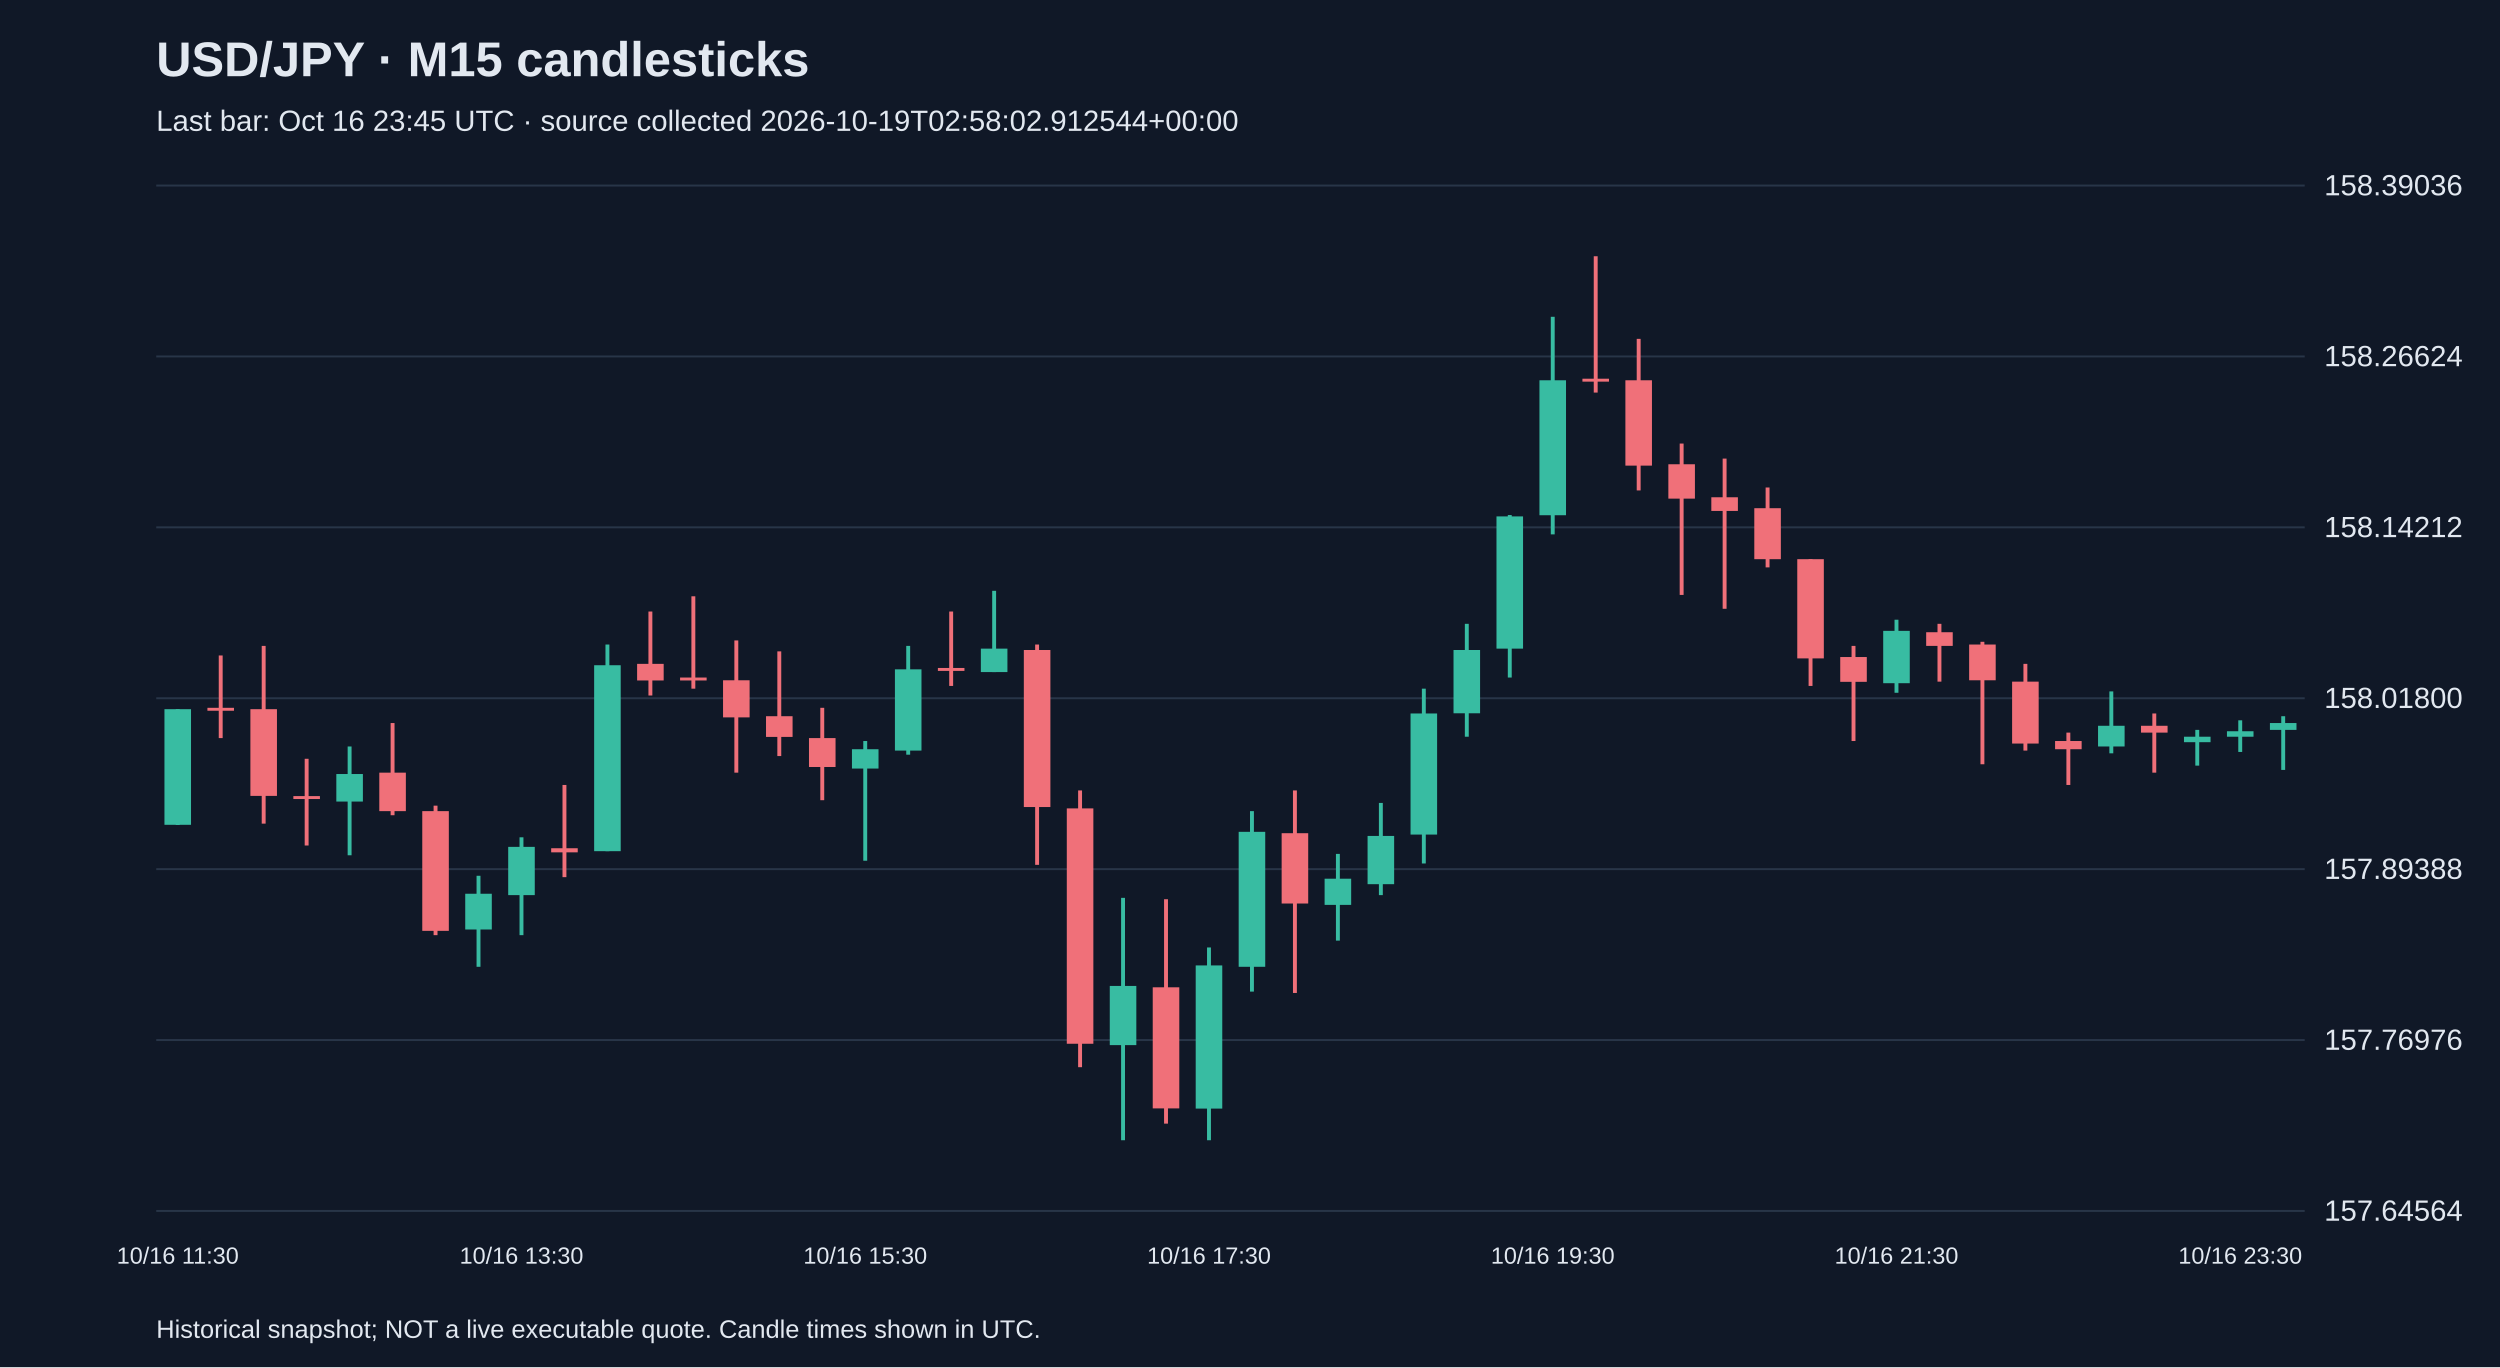
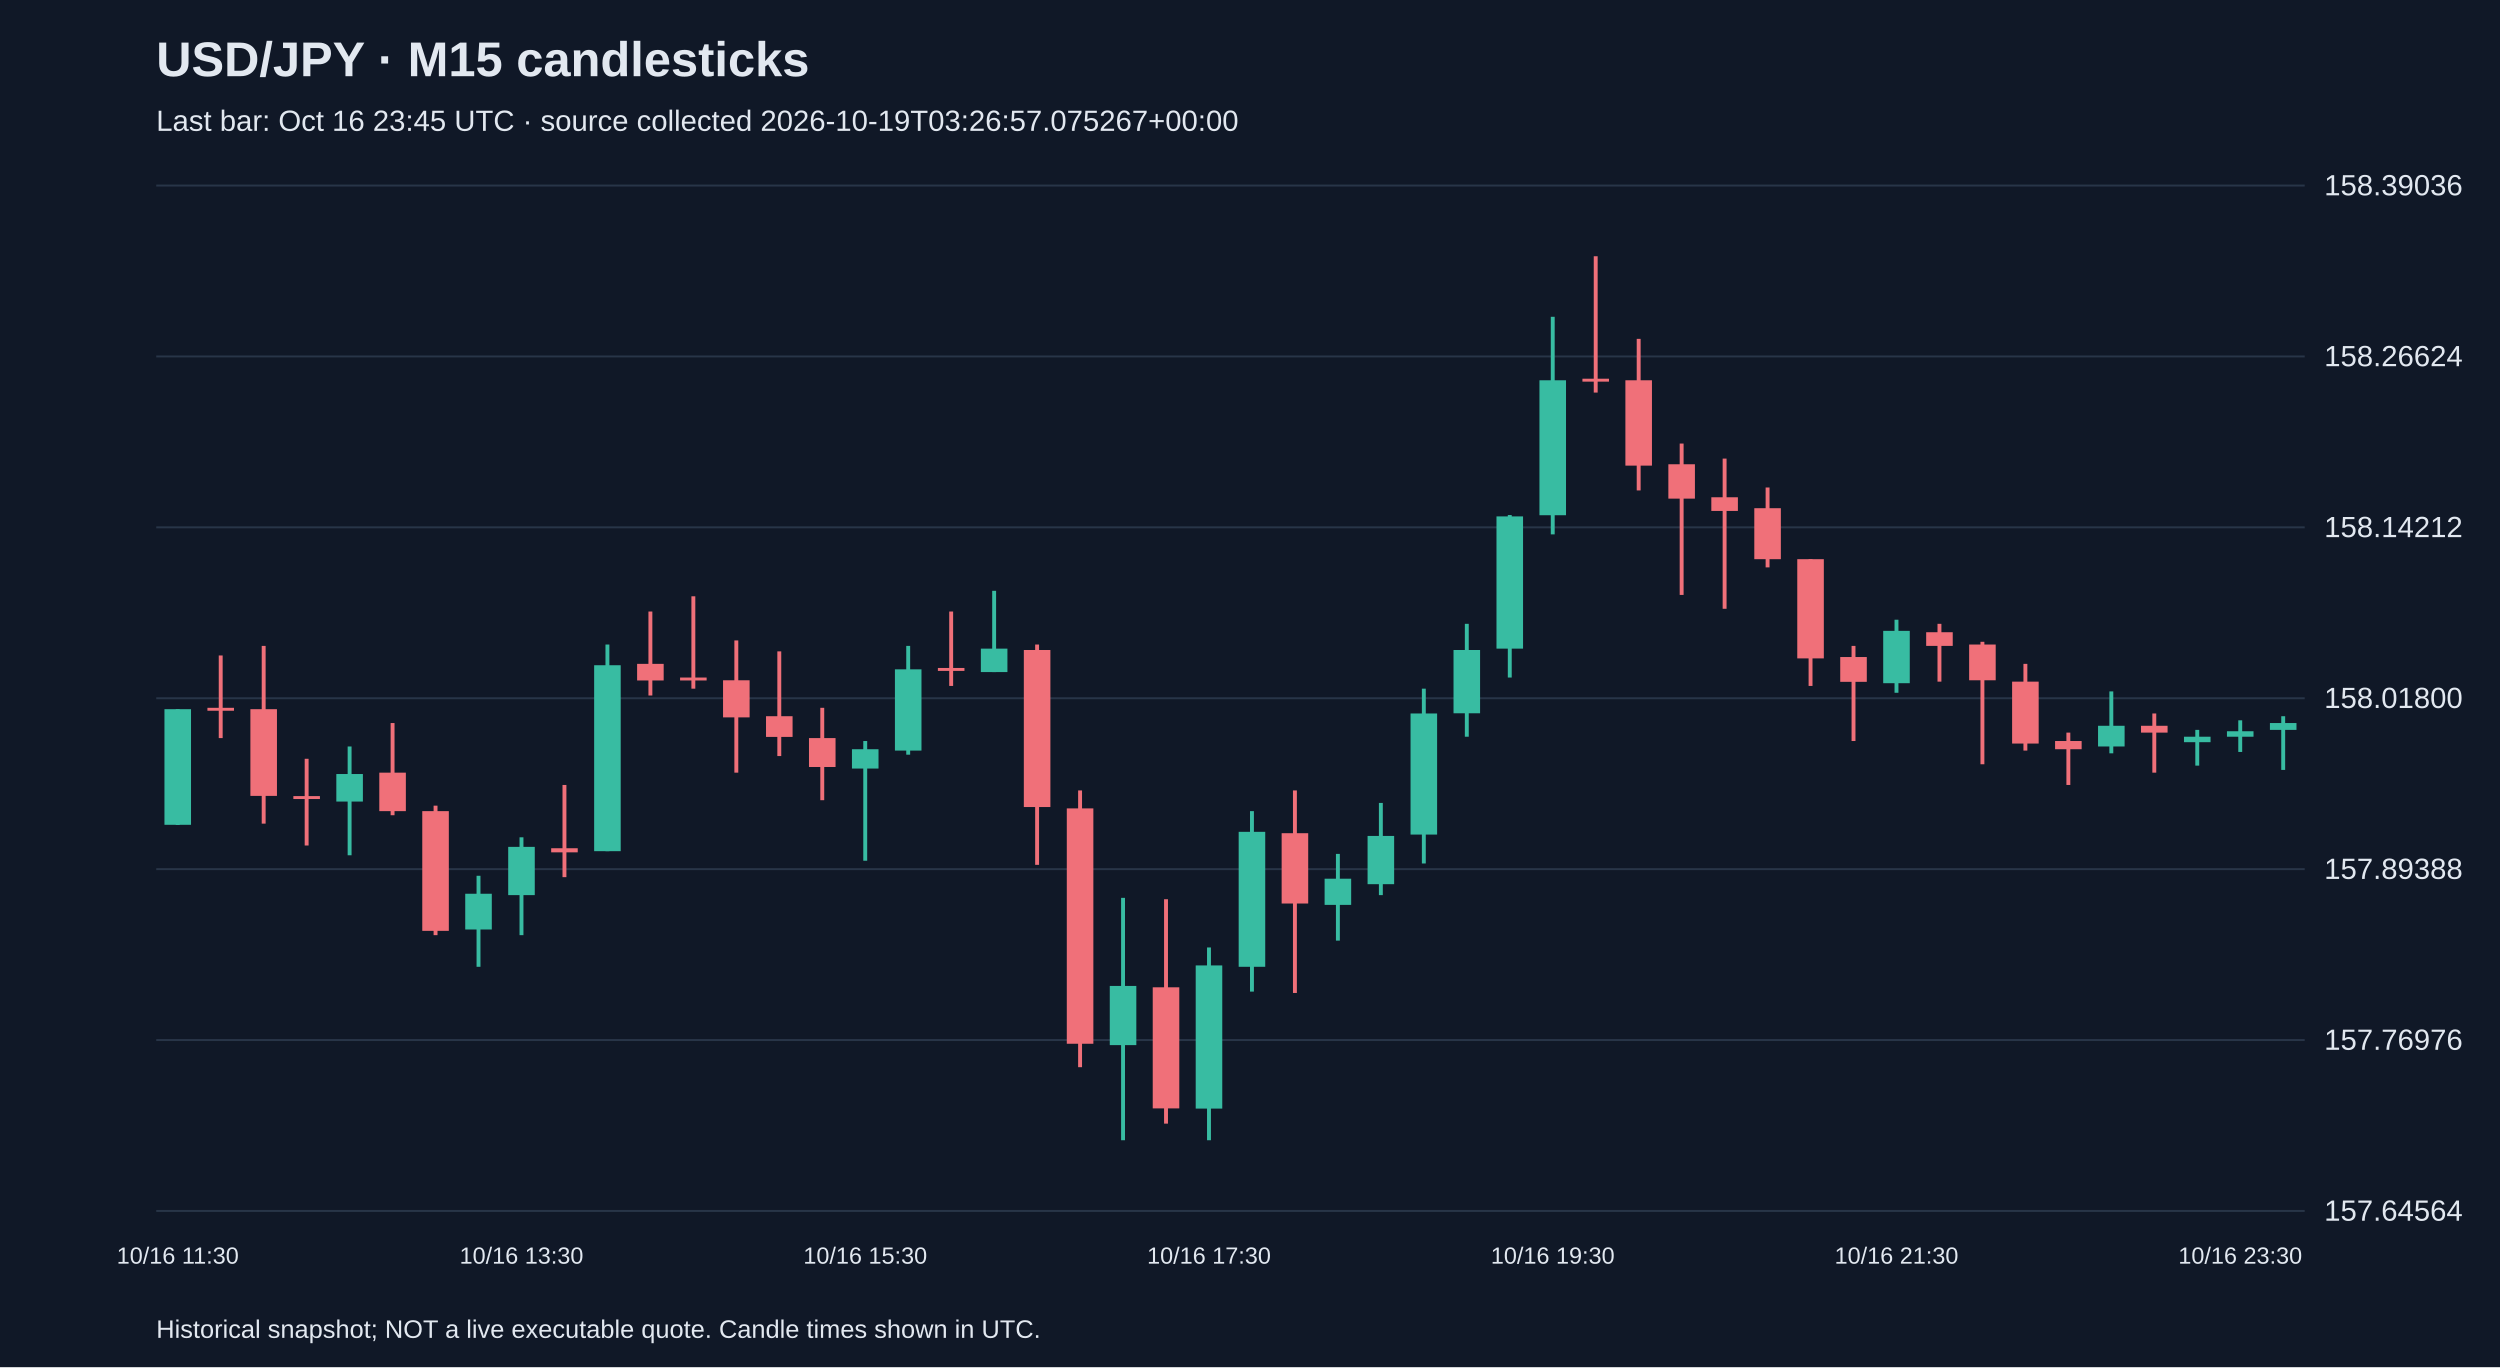
<svg xmlns="http://www.w3.org/2000/svg" viewBox="0 0 1280 700">
  <rect width="100%" height="100%" fill="#101827" />
  <style>text{font-family:Arial,sans-serif;fill:#e2e8f0}</style>
  <text x="80" y="39" font-size="25" font-weight="bold">USD/JPY · M15 candlesticks</text>
-   <text x="80" y="67" font-size="15" fill="#a6b1c5">Last bar: Oct 16 23:45 UTC · source collected 2026-10-19T02:58:02.912544+00:00</text>
+   <text x="80" y="67" font-size="15" fill="#a6b1c5">Last bar: Oct 16 23:45 UTC · source collected 2026-10-19T03:26:57.075267+00:00</text>
  <line x1="80" y1="620.0" x2="1180" y2="620.0" stroke="#283548" />
  <text x="1190" y="625.0" font-size="15">157.64564</text>
  <line x1="80" y1="532.5" x2="1180" y2="532.5" stroke="#283548" />
  <text x="1190" y="537.5" font-size="15">157.76976</text>
  <line x1="80" y1="445.0" x2="1180" y2="445.0" stroke="#283548" />
  <text x="1190" y="450.0" font-size="15">157.89388</text>
  <line x1="80" y1="357.5" x2="1180" y2="357.5" stroke="#283548" />
  <text x="1190" y="362.5" font-size="15">158.01800</text>
  <line x1="80" y1="270.0" x2="1180" y2="270.0" stroke="#283548" />
  <text x="1190" y="275.0" font-size="15">158.14212</text>
  <line x1="80" y1="182.5" x2="1180" y2="182.5" stroke="#283548" />
  <text x="1190" y="187.5" font-size="15">158.26624</text>
  <line x1="80" y1="95.0" x2="1180" y2="95.0" stroke="#283548" />
  <text x="1190" y="100.0" font-size="15">158.39036</text>
  <line x1="91.0" y1="363.1" x2="91.0" y2="422.4" stroke="#38bca2" stroke-width="2" />
  <rect x="84.2" y="363.1" width="13.6" height="59.2" fill="#38bca2" />
  <text x="91.0" y="647" text-anchor="middle" font-size="12">10/16 11:30</text>
  <line x1="113.0" y1="335.6" x2="113.0" y2="377.9" stroke="#f07079" stroke-width="2" />
  <rect x="106.2" y="362.4" width="13.6" height="1.5" fill="#f07079" />
  <line x1="135.0" y1="330.7" x2="135.0" y2="421.7" stroke="#f07079" stroke-width="2" />
  <rect x="128.2" y="363.1" width="13.6" height="44.4" fill="#f07079" />
  <line x1="157.0" y1="388.5" x2="157.0" y2="432.9" stroke="#f07079" stroke-width="2" />
  <rect x="150.2" y="407.6" width="13.6" height="1.5" fill="#f07079" />
  <line x1="179.0" y1="382.2" x2="179.0" y2="437.9" stroke="#38bca2" stroke-width="2" />
  <rect x="172.2" y="396.3" width="13.6" height="14.1" fill="#38bca2" />
  <line x1="201.0" y1="370.2" x2="201.0" y2="417.4" stroke="#f07079" stroke-width="2" />
  <rect x="194.2" y="395.6" width="13.6" height="19.7" fill="#f07079" />
  <line x1="223.0" y1="412.5" x2="223.0" y2="478.8" stroke="#f07079" stroke-width="2" />
  <rect x="216.2" y="415.3" width="13.6" height="61.3" fill="#f07079" />
  <line x1="245.0" y1="448.4" x2="245.0" y2="495.0" stroke="#38bca2" stroke-width="2" />
  <rect x="238.2" y="457.6" width="13.6" height="18.3" fill="#38bca2" />
  <line x1="267.0" y1="428.7" x2="267.0" y2="478.8" stroke="#38bca2" stroke-width="2" />
  <rect x="260.2" y="433.6" width="13.6" height="24.7" fill="#38bca2" />
  <text x="267.0" y="647" text-anchor="middle" font-size="12">10/16 13:30</text>
  <line x1="289.0" y1="401.9" x2="289.0" y2="449.1" stroke="#f07079" stroke-width="2" />
  <rect x="282.2" y="434.3" width="13.6" height="2.1" fill="#f07079" />
  <line x1="311.0" y1="330.0" x2="311.0" y2="435.8" stroke="#38bca2" stroke-width="2" />
  <rect x="304.2" y="340.6" width="13.6" height="95.2" fill="#38bca2" />
  <line x1="333.0" y1="313.1" x2="333.0" y2="356.1" stroke="#f07079" stroke-width="2" />
  <rect x="326.2" y="339.9" width="13.6" height="8.5" fill="#f07079" />
  <line x1="355.0" y1="305.3" x2="355.0" y2="352.6" stroke="#f07079" stroke-width="2" />
  <rect x="348.2" y="346.9" width="13.6" height="1.5" fill="#f07079" />
  <line x1="377.0" y1="327.9" x2="377.0" y2="395.6" stroke="#f07079" stroke-width="2" />
  <rect x="370.2" y="348.3" width="13.6" height="19.0" fill="#f07079" />
  <line x1="399.0" y1="333.5" x2="399.0" y2="387.1" stroke="#f07079" stroke-width="2" />
  <rect x="392.2" y="366.7" width="13.6" height="10.6" fill="#f07079" />
  <line x1="421.0" y1="362.4" x2="421.0" y2="409.7" stroke="#f07079" stroke-width="2" />
  <rect x="414.2" y="377.9" width="13.6" height="14.8" fill="#f07079" />
  <line x1="443.0" y1="379.4" x2="443.0" y2="440.7" stroke="#38bca2" stroke-width="2" />
  <rect x="436.2" y="383.6" width="13.6" height="9.9" fill="#38bca2" />
  <text x="443.0" y="647" text-anchor="middle" font-size="12">10/16 15:30</text>
  <line x1="465.0" y1="330.7" x2="465.0" y2="386.4" stroke="#38bca2" stroke-width="2" />
  <rect x="458.2" y="342.7" width="13.6" height="41.6" fill="#38bca2" />
  <line x1="487.0" y1="313.1" x2="487.0" y2="351.2" stroke="#f07079" stroke-width="2" />
  <rect x="480.2" y="342.0" width="13.6" height="1.5" fill="#f07079" />
  <line x1="509.0" y1="302.5" x2="509.0" y2="344.1" stroke="#38bca2" stroke-width="2" />
  <rect x="502.2" y="332.1" width="13.6" height="12.0" fill="#38bca2" />
  <line x1="531.0" y1="330.0" x2="531.0" y2="442.8" stroke="#f07079" stroke-width="2" />
  <rect x="524.2" y="332.8" width="13.6" height="80.4" fill="#f07079" />
  <line x1="553.0" y1="404.7" x2="553.0" y2="546.4" stroke="#f07079" stroke-width="2" />
  <rect x="546.2" y="413.9" width="13.6" height="120.5" fill="#f07079" />
  <line x1="575.0" y1="459.7" x2="575.0" y2="583.8" stroke="#38bca2" stroke-width="2" />
  <rect x="568.2" y="504.8" width="13.6" height="30.3" fill="#38bca2" />
  <line x1="597.0" y1="460.4" x2="597.0" y2="575.3" stroke="#f07079" stroke-width="2" />
  <rect x="590.2" y="505.5" width="13.6" height="62.0" fill="#f07079" />
  <line x1="619.0" y1="485.1" x2="619.0" y2="583.8" stroke="#38bca2" stroke-width="2" />
  <rect x="612.2" y="494.3" width="13.6" height="73.3" fill="#38bca2" />
  <text x="619.0" y="647" text-anchor="middle" font-size="12">10/16 17:30</text>
  <line x1="641.0" y1="415.3" x2="641.0" y2="507.7" stroke="#38bca2" stroke-width="2" />
  <rect x="634.2" y="425.9" width="13.6" height="69.1" fill="#38bca2" />
  <line x1="663.0" y1="404.7" x2="663.0" y2="508.4" stroke="#f07079" stroke-width="2" />
  <rect x="656.2" y="426.6" width="13.6" height="36.0" fill="#f07079" />
  <line x1="685.0" y1="437.2" x2="685.0" y2="481.6" stroke="#38bca2" stroke-width="2" />
  <rect x="678.2" y="449.9" width="13.6" height="13.4" fill="#38bca2" />
  <line x1="707.0" y1="411.1" x2="707.0" y2="458.3" stroke="#38bca2" stroke-width="2" />
  <rect x="700.2" y="428.0" width="13.6" height="24.7" fill="#38bca2" />
  <line x1="729.0" y1="352.6" x2="729.0" y2="442.1" stroke="#38bca2" stroke-width="2" />
  <rect x="722.2" y="365.3" width="13.6" height="62.0" fill="#38bca2" />
  <line x1="751.0" y1="319.4" x2="751.0" y2="377.2" stroke="#38bca2" stroke-width="2" />
  <rect x="744.2" y="332.8" width="13.6" height="32.4" fill="#38bca2" />
  <line x1="773.0" y1="263.7" x2="773.0" y2="346.9" stroke="#38bca2" stroke-width="2" />
  <rect x="766.2" y="264.4" width="13.6" height="67.7" fill="#38bca2" />
  <line x1="795.0" y1="162.2" x2="795.0" y2="273.6" stroke="#38bca2" stroke-width="2" />
  <rect x="788.2" y="194.7" width="13.6" height="69.1" fill="#38bca2" />
  <text x="795.0" y="647" text-anchor="middle" font-size="12">10/16 19:30</text>
  <line x1="817.0" y1="131.2" x2="817.0" y2="201.0" stroke="#f07079" stroke-width="2" />
  <rect x="810.2" y="193.9" width="13.6" height="1.5" fill="#f07079" />
  <line x1="839.0" y1="173.5" x2="839.0" y2="251.1" stroke="#f07079" stroke-width="2" />
  <rect x="832.2" y="194.7" width="13.6" height="43.7" fill="#f07079" />
  <line x1="861.0" y1="227.1" x2="861.0" y2="304.6" stroke="#f07079" stroke-width="2" />
  <rect x="854.2" y="237.7" width="13.6" height="17.6" fill="#f07079" />
  <line x1="883.0" y1="234.8" x2="883.0" y2="311.7" stroke="#f07079" stroke-width="2" />
  <rect x="876.2" y="254.6" width="13.6" height="7.0" fill="#f07079" />
  <line x1="905.0" y1="249.6" x2="905.0" y2="290.5" stroke="#f07079" stroke-width="2" />
  <rect x="898.2" y="260.2" width="13.6" height="26.1" fill="#f07079" />
  <line x1="927.0" y1="286.3" x2="927.0" y2="351.2" stroke="#f07079" stroke-width="2" />
  <rect x="920.2" y="286.3" width="13.6" height="50.8" fill="#f07079" />
  <line x1="949.0" y1="330.7" x2="949.0" y2="379.4" stroke="#f07079" stroke-width="2" />
  <rect x="942.2" y="336.4" width="13.6" height="12.7" fill="#f07079" />
  <line x1="971.0" y1="317.3" x2="971.0" y2="354.7" stroke="#38bca2" stroke-width="2" />
  <rect x="964.2" y="323.0" width="13.6" height="26.8" fill="#38bca2" />
  <text x="971.0" y="647" text-anchor="middle" font-size="12">10/16 21:30</text>
  <line x1="993.0" y1="319.4" x2="993.0" y2="349.0" stroke="#f07079" stroke-width="2" />
  <rect x="986.2" y="323.7" width="13.6" height="7.0" fill="#f07079" />
  <line x1="1015.0" y1="328.6" x2="1015.0" y2="391.3" stroke="#f07079" stroke-width="2" />
  <rect x="1008.2" y="330.0" width="13.6" height="18.3" fill="#f07079" />
  <line x1="1037.0" y1="339.9" x2="1037.0" y2="384.3" stroke="#f07079" stroke-width="2" />
  <rect x="1030.2" y="349.0" width="13.6" height="31.7" fill="#f07079" />
  <line x1="1059.0" y1="375.1" x2="1059.0" y2="401.9" stroke="#f07079" stroke-width="2" />
  <rect x="1052.2" y="379.4" width="13.6" height="4.2" fill="#f07079" />
  <line x1="1081.0" y1="354.0" x2="1081.0" y2="385.7" stroke="#38bca2" stroke-width="2" />
  <rect x="1074.2" y="371.6" width="13.6" height="10.6" fill="#38bca2" />
  <line x1="1103.0" y1="365.3" x2="1103.0" y2="395.6" stroke="#f07079" stroke-width="2" />
  <rect x="1096.2" y="371.6" width="13.6" height="3.5" fill="#f07079" />
  <line x1="1125.0" y1="373.7" x2="1125.0" y2="392.0" stroke="#38bca2" stroke-width="2" />
  <rect x="1118.2" y="377.2" width="13.6" height="2.8" fill="#38bca2" />
  <line x1="1147.0" y1="368.8" x2="1147.0" y2="385.0" stroke="#38bca2" stroke-width="2" />
  <rect x="1140.2" y="374.4" width="13.6" height="2.8" fill="#38bca2" />
  <text x="1147.0" y="647" text-anchor="middle" font-size="12">10/16 23:30</text>
  <line x1="1169.0" y1="366.7" x2="1169.0" y2="394.2" stroke="#38bca2" stroke-width="2" />
  <rect x="1162.2" y="370.2" width="13.6" height="3.5" fill="#38bca2" />
  <text x="80" y="685" font-size="13">Historical snapshot; NOT a live executable quote. Candle times shown in UTC.</text>
</svg>
